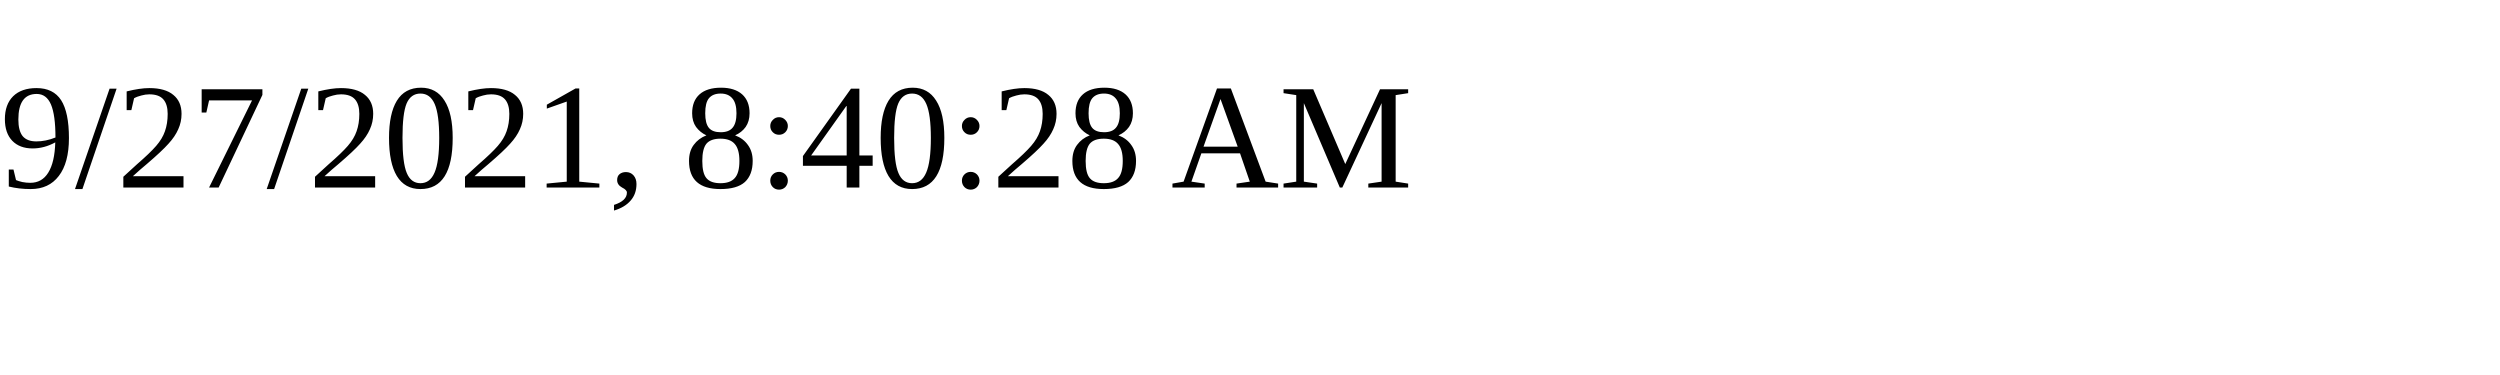
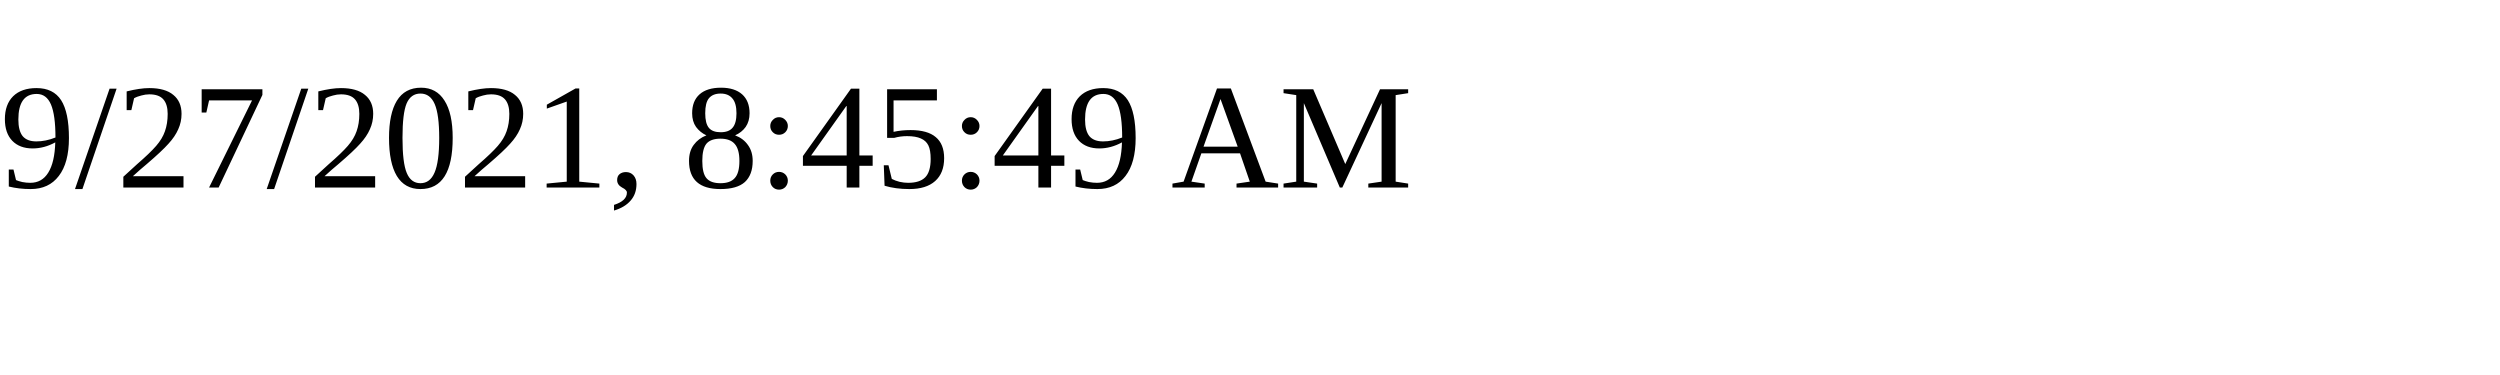
<svg xmlns="http://www.w3.org/2000/svg" height="30" width="200">
-   <text x="0" y="15">9/27/2021, 8:40:28 AM</text>
+   <text x="0" y="15">9/27/2021, 8:45:49 AM</text>
</svg>
